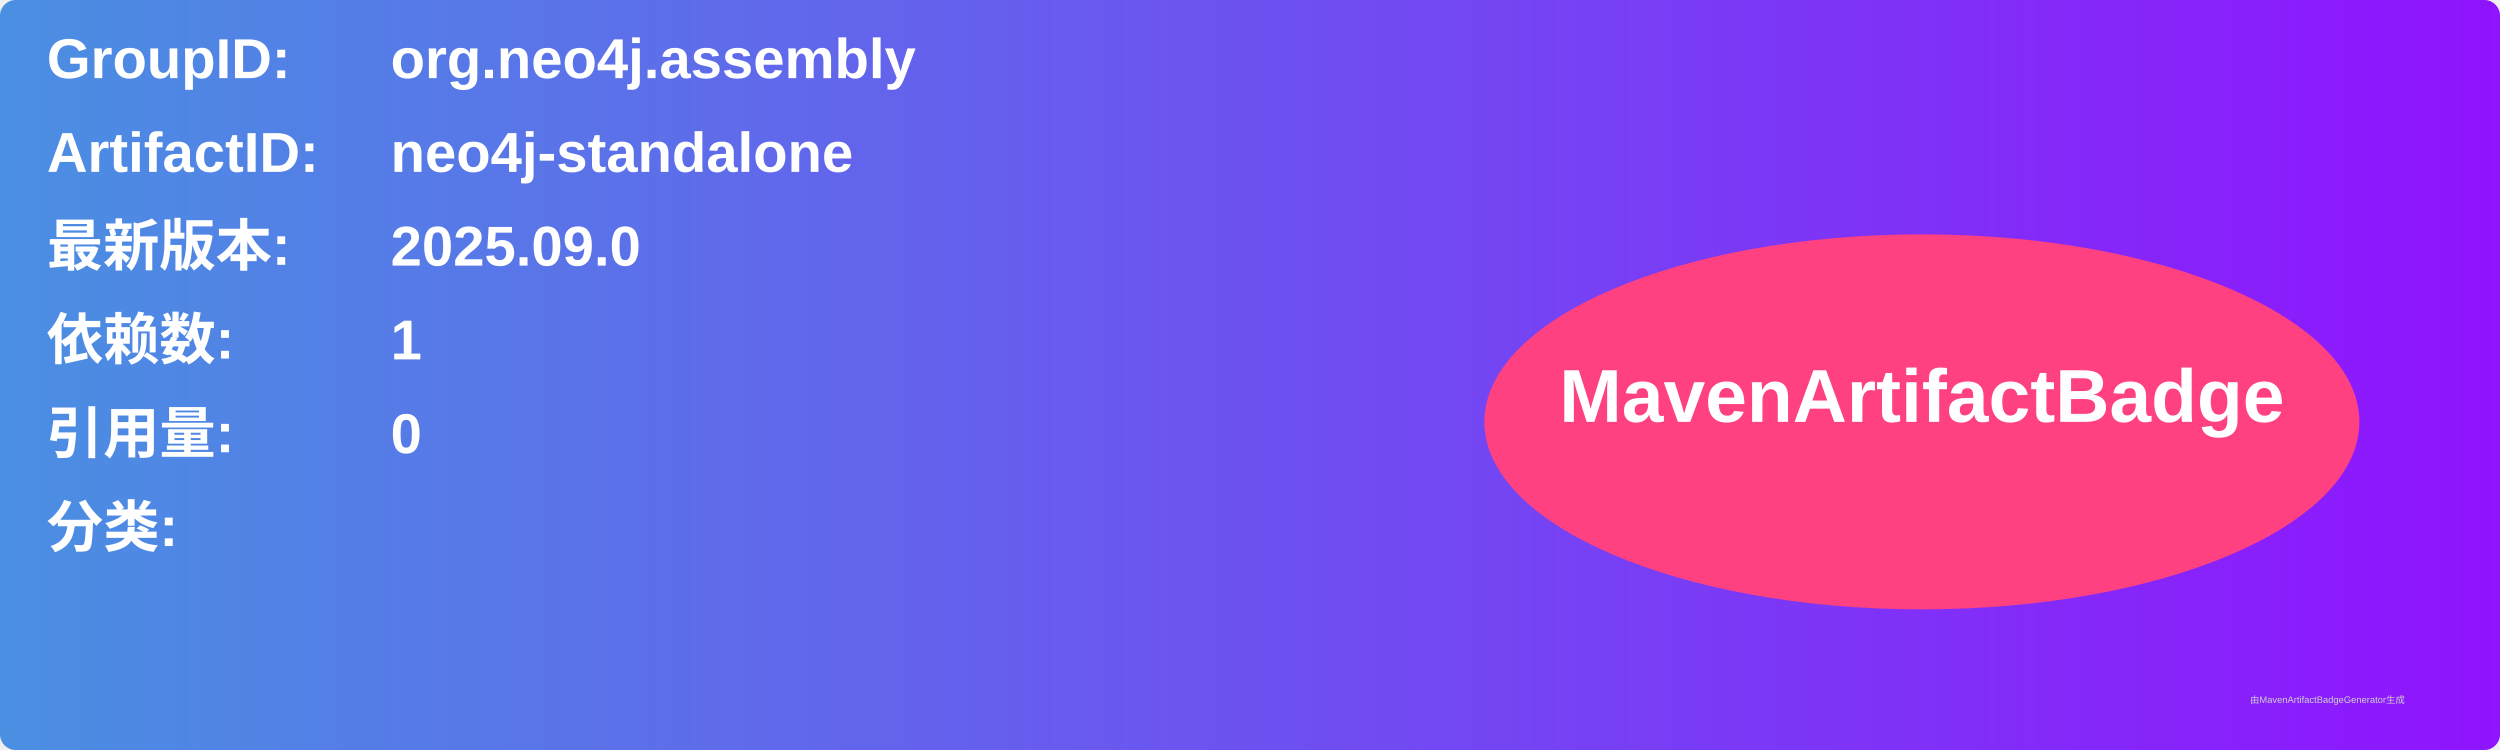
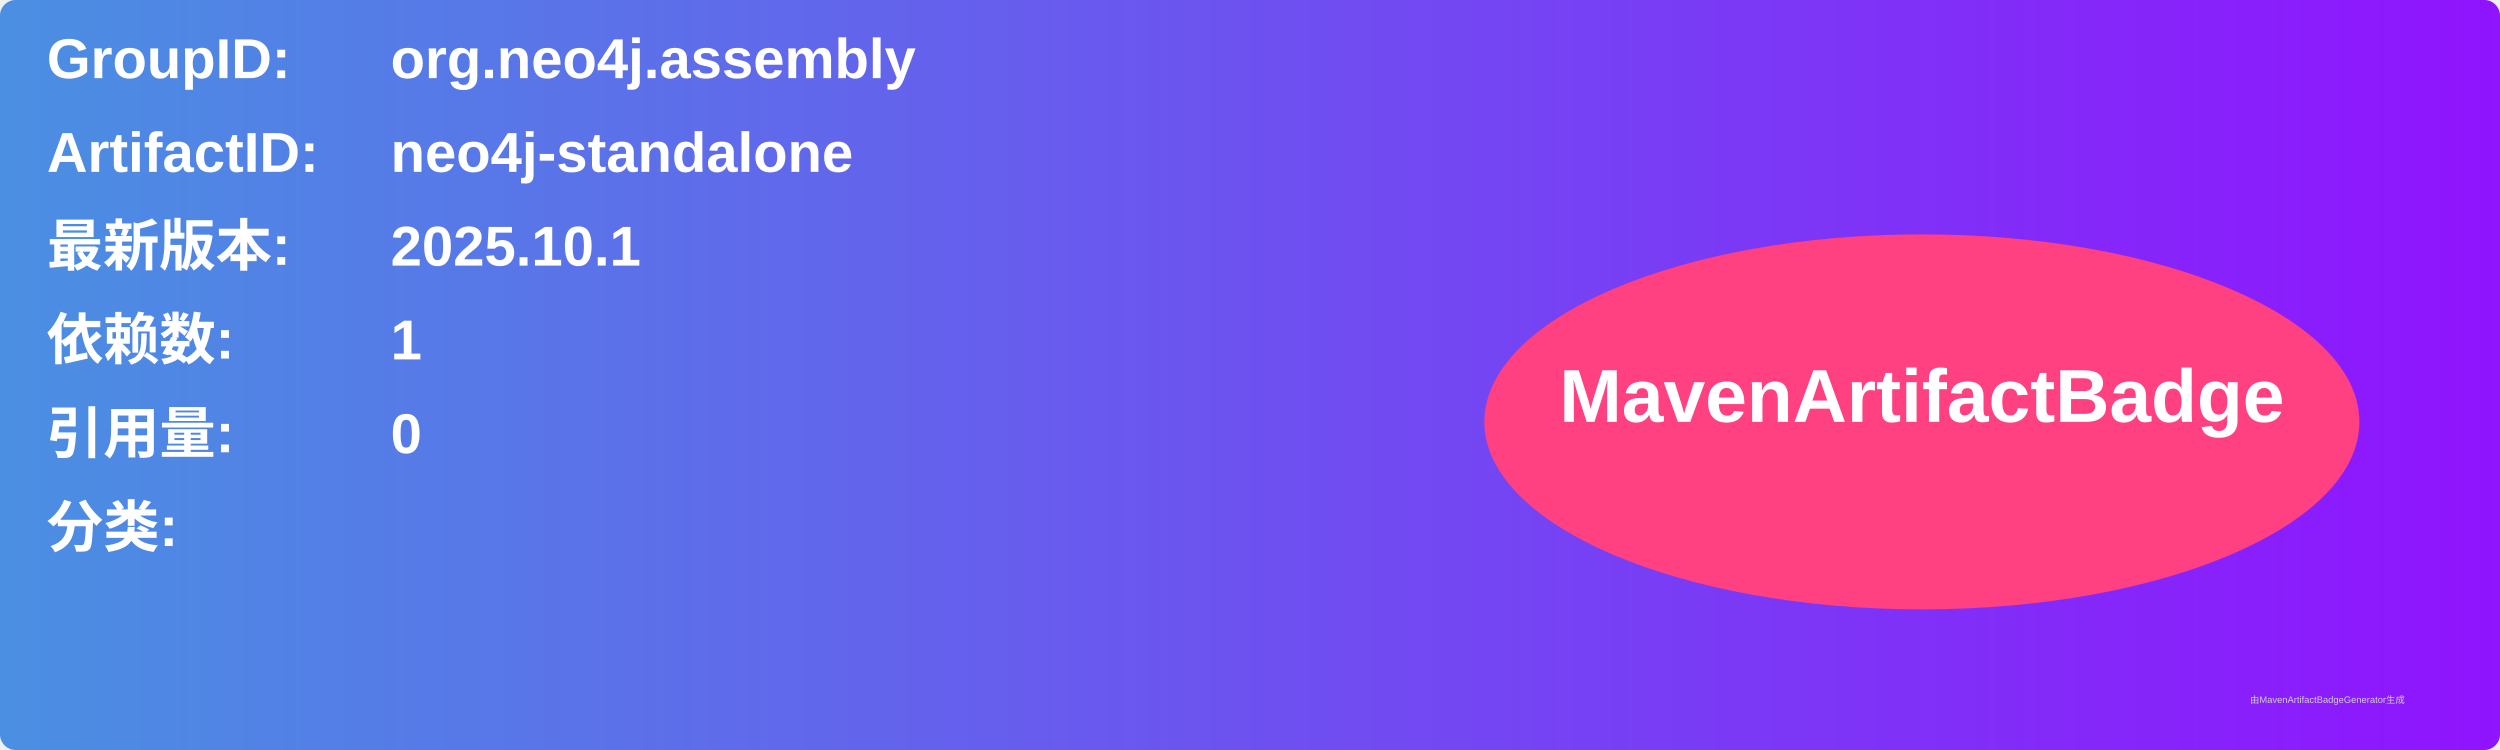
<svg xmlns="http://www.w3.org/2000/svg" width="800" height="240" viewBox="0 0 800 240">
  <linearGradient id="grad" x1="0%" y1="0%" x2="100%" y2="0%">
    <stop offset="0%" stop-color="#4a90e2" />
    <stop offset="100%" stop-color="#9013fe" />
  </linearGradient>
  <rect width="100%" height="100%" rx="5" ry="5" fill="url(#grad)" />
  <g transform="translate(15, 15)">
    <text x="0" y="10" font-family="Arial" font-size="18" fill="white" font-weight="bold" width="260">GroupID:</text>
    <text x="110" y="10" font-family="Arial" font-size="18" fill="white" font-weight="bold" width="460">org.neo4j.assembly</text>
    <text x="0" y="40" font-family="Arial" font-size="18" fill="white" font-weight="bold" width="260">ArtifactID:</text>
    <text x="110" y="40" font-family="Arial" font-size="18" fill="white" font-weight="bold" width="460">neo4j-standalone</text>
    <text x="0" y="70" font-family="Arial" font-size="18" fill="white" font-weight="bold">最新版本:</text>
    <text x="110" y="70" font-family="Arial" font-size="18" fill="white" font-weight="bold">
-       <tspan font-weight="bold">2025.09.0</tspan>
+       <tspan font-weight="bold">2025.10.1</tspan>
    </text>
    <text x="0" y="100" font-family="Arial" font-size="18" fill="white" font-weight="bold">依赖数: </text>
    <text x="110" y="100" font-family="Arial" font-size="18" fill="white">
      <tspan font-weight="bold">1</tspan>
    </text>
    <text x="0" y="130" font-family="Arial" font-size="18" fill="white" font-weight="bold">引用量: </text>
    <text x="110" y="130" font-family="Arial" font-size="18" fill="white">
      <tspan font-weight="bold">0</tspan>
    </text>
    <text x="0" y="160" font-family="Arial" font-size="18" fill="white" font-weight="bold">分类:</text>
    <text x="10" y="190" font-family="Arial" font-size="10" fill="white">
      <tspan font-weight="bold" />
    </text>
    <ellipse cx="600" cy="120" rx="140" ry="60" fill="#ff4081" />
    <text x="600" y="120" text-anchor="middle" font-family="Arial" font-size="24" fill="white" font-weight="bold">MavenArtifactBadge</text>
  </g>
  <text x="720" y="225" font-family="Arial" font-size="3" fill="#d0d0d0">由MavenArtifactBadgeGenerator生成</text>
</svg>
